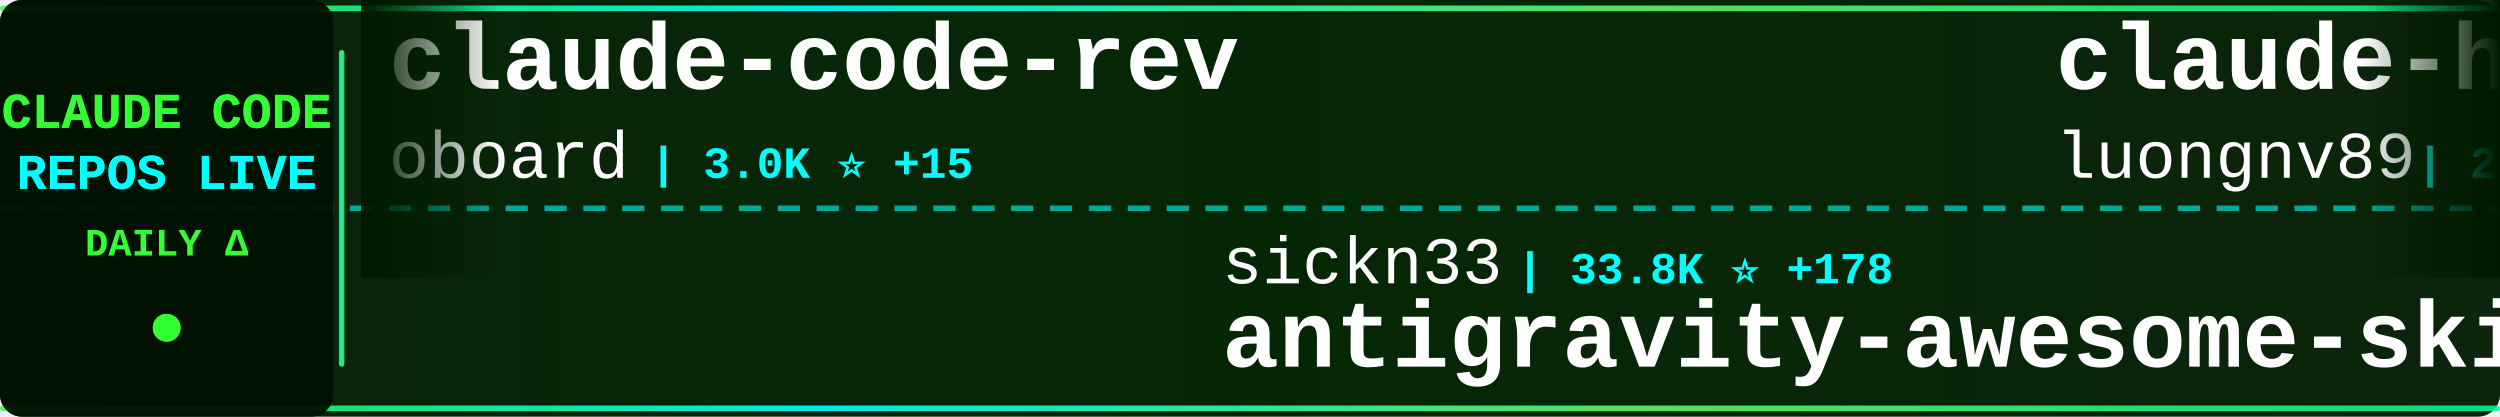
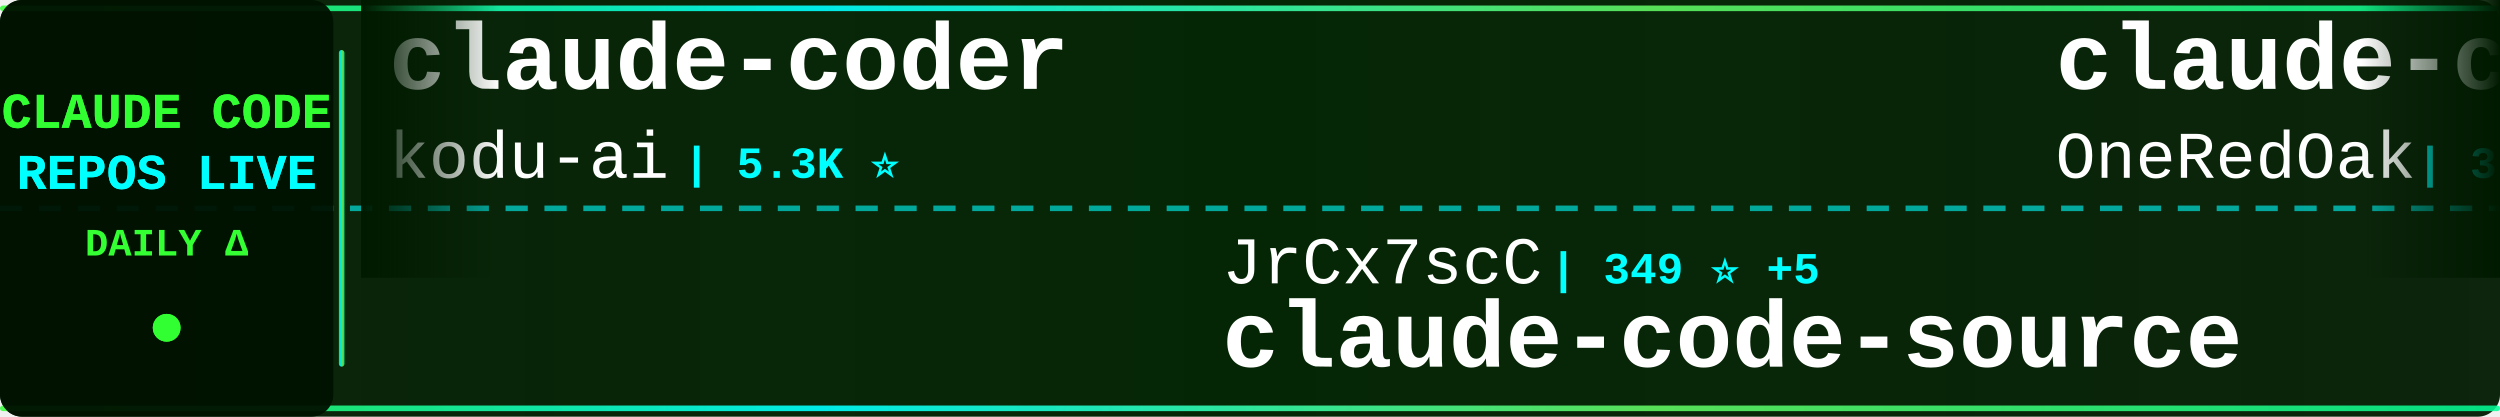
<svg xmlns="http://www.w3.org/2000/svg" width="900" height="150">
  <defs>
    <linearGradient id="tickerBg" x1="0%" y1="0%" x2="100%" y2="0%">
      <stop offset="0%" style="stop-color:#001a00;stop-opacity:0.95" />
      <stop offset="50%" style="stop-color:#002200;stop-opacity:0.98" />
      <stop offset="100%" style="stop-color:#001a00;stop-opacity:0.95" />
    </linearGradient>
    <linearGradient id="borderGrad" x1="0%" y1="0%" x2="100%" y2="0%">
      <stop offset="0%" style="stop-color:#33ff33;stop-opacity:0.85">
        <animate attributeName="stop-opacity" values="0.85;1;0.85" dur="2s" repeatCount="indefinite" />
      </stop>
      <stop offset="33%" style="stop-color:#00ffff;stop-opacity:0.9">
        <animate attributeName="stop-opacity" values="0.9;1;0.9" dur="2.2s" repeatCount="indefinite" />
      </stop>
      <stop offset="66%" style="stop-color:#66ff66;stop-opacity:0.85">
        <animate attributeName="stop-opacity" values="0.85;1;0.85" dur="1.8s" repeatCount="indefinite" />
      </stop>
      <stop offset="100%" style="stop-color:#00ff99;stop-opacity:0.85">
        <animate attributeName="stop-opacity" values="0.85;1;0.85" dur="2s" repeatCount="indefinite" />
      </stop>
    </linearGradient>
    <filter id="textGlow">
      <feGaussianBlur stdDeviation="0.1" result="coloredBlur" />
      <feMerge>
        <feMergeNode in="coloredBlur" />
        <feMergeNode in="SourceGraphic" />
      </feMerge>
    </filter>
    <filter id="metricGlow">
      <feGaussianBlur stdDeviation="0.2" result="coloredBlur" />
      <feMerge>
        <feMergeNode in="coloredBlur" />
        <feMergeNode in="SourceGraphic" />
      </feMerge>
    </filter>
    <linearGradient id="leftFade" x1="0%" y1="0%" x2="100%" y2="0%">
      <stop offset="0%" style="stop-color:#001a00;stop-opacity:1" />
      <stop offset="100%" style="stop-color:#001a00;stop-opacity:0" />
    </linearGradient>
    <linearGradient id="rightFade" x1="0%" y1="0%" x2="100%" y2="0%">
      <stop offset="0%" style="stop-color:#001a00;stop-opacity:0" />
      <stop offset="100%" style="stop-color:#001a00;stop-opacity:1" />
    </linearGradient>
  </defs>
  <rect width="900" height="150" fill="url(#tickerBg)" rx="8" />
  <rect x="0" y="2" width="900" height="2" fill="url(#borderGrad)" rx="1" />
  <rect x="0" y="146" width="900" height="2" fill="url(#borderGrad)" rx="1" />
  <line x1="0" y1="75" x2="900" y2="75" stroke="#00ffff" stroke-width="2" stroke-dasharray="8 6" opacity="0.6" />
  <rect x="0" y="0" width="120" height="150" fill="#001100" opacity="0.95" rx="8" />
  <text x="60" y="46" font-family="'Courier New', monospace" font-size="18" font-weight="bold" fill="#33ff33" text-anchor="middle" filter="url(#textGlow)">
    CLAUDE CODE
  </text>
  <text x="60" y="68" font-family="'Courier New', monospace" font-size="18" font-weight="bold" fill="#00ffff" text-anchor="middle" filter="url(#textGlow)">
    REPOS LIVE
  </text>
  <text x="60" y="92" font-family="'Courier New', monospace" font-size="14" font-weight="bold" fill="#33ff33" text-anchor="middle">
    DAILY Δ
  </text>
  <circle cx="60" cy="118" r="5" fill="#33ff33" filter="url(#metricGlow)">
    <animate attributeName="r" values="4;6;4" dur="1.5s" repeatCount="indefinite" />
    <animate attributeName="opacity" values="0.6;1;0.6" dur="1.5s" repeatCount="indefinite" />
  </circle>
  <rect x="122" y="18" width="2" height="114" fill="url(#borderGrad)" rx="1" />
  <clipPath id="tickerClip">
    <rect x="130" y="0" width="770" height="150" />
  </clipPath>
  <g clip-path="url(#tickerClip)">
    <g id="tickerItems">
      <animateTransform attributeName="transform" attributeType="XML" type="translate" from="0 0" to="-3000 0" dur="54s" repeatCount="indefinite" />
      <g transform="translate(0, 0)">
-         <text x="140" y="32" font-family="'Courier New', monospace" font-size="34" font-weight="bold" fill="#ffffff">claude-code-rev</text>
-         <text x="140" y="64" font-family="'Courier New', monospace" font-size="24" font-weight="normal" fill="#ffffff" opacity="1.0">oboard</text>
-         <text x="234" y="64" font-family="'Courier New', monospace" font-size="16" font-weight="bold" fill="#00ffff"> | 3.0K ⭐ +15</text>
+         <text x="140" y="32" font-family="'Courier New', monospace" font-size="34" font-weight="bold" fill="#ffffff">claude-coder</text>
+         <text x="140" y="64" font-family="'Courier New', monospace" font-size="24" font-weight="normal" fill="#ffffff" opacity="1.0">kodu-ai</text>
+         <text x="246" y="64" font-family="'Courier New', monospace" font-size="16" font-weight="bold" fill="#00ffff"> | 5.3K ⭐</text>
      </g>
      <g transform="translate(300, 0)">
-         <text x="140" y="102" font-family="'Courier New', monospace" font-size="24" font-weight="normal" fill="#ffffff" opacity="1.0">sickn33</text>
-         <text x="246" y="102" font-family="'Courier New', monospace" font-size="16" font-weight="bold" fill="#00ffff"> | 33.8K ⭐ +178</text>
-         <text x="140" y="132" font-family="'Courier New', monospace" font-size="34" font-weight="bold" fill="#ffffff">antigravity-awesome-skil...</text>
+         <text x="140" y="102" font-family="'Courier New', monospace" font-size="24" font-weight="normal" fill="#ffffff" opacity="1.0">JrCx7scC</text>
+         <text x="258" y="102" font-family="'Courier New', monospace" font-size="16" font-weight="bold" fill="#00ffff"> | 349 ⭐ +5</text>
+         <text x="140" y="132" font-family="'Courier New', monospace" font-size="34" font-weight="bold" fill="#ffffff">claude-code-source</text>
      </g>
      <g transform="translate(600, 0)">
-         <text x="140" y="32" font-family="'Courier New', monospace" font-size="34" font-weight="bold" fill="#ffffff">claude-howto</text>
-         <text x="140" y="64" font-family="'Courier New', monospace" font-size="24" font-weight="normal" fill="#ffffff" opacity="1.0">luongnv89</text>
-         <text x="270" y="64" font-family="'Courier New', monospace" font-size="16" font-weight="bold" fill="#00ffff"> | 27.5K ⭐ +164</text>
+         <text x="140" y="32" font-family="'Courier New', monospace" font-size="34" font-weight="bold" fill="#ffffff">claude-code-workflows</text>
+         <text x="140" y="64" font-family="'Courier New', monospace" font-size="24" font-weight="normal" fill="#ffffff" opacity="1.0">OneRedOak</text>
+         <text x="270" y="64" font-family="'Courier New', monospace" font-size="16" font-weight="bold" fill="#00ffff"> | 3.8K ⭐</text>
      </g>
      <g transform="translate(900, 0)">
-         <text x="140" y="102" font-family="'Courier New', monospace" font-size="24" font-weight="normal" fill="#ffffff" opacity="1.0">LING71671</text>
-         <text x="270" y="102" font-family="'Courier New', monospace" font-size="16" font-weight="bold" fill="#00ffff"> | 754 ⭐ +4</text>
-         <text x="140" y="132" font-family="'Courier New', monospace" font-size="34" font-weight="bold" fill="#ffffff">Open-ClaudeCode</text>
+         <text x="140" y="102" font-family="'Courier New', monospace" font-size="24" font-weight="normal" fill="#ffffff" opacity="1.0">sugyan</text>
+         <text x="234" y="102" font-family="'Courier New', monospace" font-size="16" font-weight="bold" fill="#00ffff"> | 1.0K ⭐ +2</text>
+         <text x="140" y="132" font-family="'Courier New', monospace" font-size="34" font-weight="bold" fill="#ffffff">claude-code-webui</text>
      </g>
      <g transform="translate(1200, 0)">
-         <text x="140" y="32" font-family="'Courier New', monospace" font-size="34" font-weight="bold" fill="#ffffff">claude-code-pm-course</text>
-         <text x="140" y="64" font-family="'Courier New', monospace" font-size="24" font-weight="normal" fill="#ffffff" opacity="1.0">carlvellotti</text>
-         <text x="306" y="64" font-family="'Courier New', monospace" font-size="16" font-weight="bold" fill="#00ffff"> | 1.9K ⭐ +5</text>
+         <text x="140" y="32" font-family="'Courier New', monospace" font-size="34" font-weight="bold" fill="#ffffff">claude-code-ultimate-gui...</text>
+         <text x="140" y="64" font-family="'Courier New', monospace" font-size="24" font-weight="normal" fill="#ffffff" opacity="1.0">FlorianBruniaux</text>
+         <text x="342" y="64" font-family="'Courier New', monospace" font-size="16" font-weight="bold" fill="#00ffff"> | 3.6K ⭐ +40</text>
      </g>
      <g transform="translate(1500, 0)">
-         <text x="140" y="102" font-family="'Courier New', monospace" font-size="24" font-weight="normal" fill="#ffffff" opacity="1.0">fazxes</text>
-         <text x="234" y="102" font-family="'Courier New', monospace" font-size="16" font-weight="bold" fill="#00ffff"> | 207 ⭐</text>
-         <text x="140" y="132" font-family="'Courier New', monospace" font-size="34" font-weight="bold" fill="#ffffff">Claude-code</text>
+         <text x="140" y="102" font-family="'Courier New', monospace" font-size="24" font-weight="normal" fill="#ffffff" opacity="1.0">edmund-io</text>
+         <text x="270" y="102" font-family="'Courier New', monospace" font-size="16" font-weight="bold" fill="#00ffff"> | 1.4K ⭐ +2</text>
+         <text x="140" y="132" font-family="'Courier New', monospace" font-size="34" font-weight="bold" fill="#ffffff">edmunds-claude-code</text>
      </g>
      <g transform="translate(1800, 0)">
-         <text x="140" y="32" font-family="'Courier New', monospace" font-size="34" font-weight="bold" fill="#ffffff">claude-code-guide</text>
-         <text x="140" y="64" font-family="'Courier New', monospace" font-size="24" font-weight="normal" fill="#ffffff" opacity="1.0">zebbern</text>
-         <text x="246" y="64" font-family="'Courier New', monospace" font-size="16" font-weight="bold" fill="#00ffff"> | 4.0K ⭐ +3</text>
+         <text x="140" y="32" font-family="'Courier New', monospace" font-size="34" font-weight="bold" fill="#ffffff">everything-claude-code</text>
+         <text x="140" y="64" font-family="'Courier New', monospace" font-size="24" font-weight="normal" fill="#ffffff" opacity="1.0">affaan-m</text>
+         <text x="258" y="64" font-family="'Courier New', monospace" font-size="16" font-weight="bold" fill="#00ffff"> | 160.4K ⭐ +802</text>
      </g>
      <g transform="translate(2100, 0)">
+         <text x="140" y="102" font-family="'Courier New', monospace" font-size="24" font-weight="normal" fill="#ffffff" opacity="1.0">AprilNEA</text>
+         <text x="258" y="102" font-family="'Courier New', monospace" font-size="16" font-weight="bold" fill="#00ffff"> | 372 ⭐</text>
+         <text x="140" y="132" font-family="'Courier New', monospace" font-size="34" font-weight="bold" fill="#ffffff">claude-code-source</text>
+       </g>
+       <g transform="translate(2400, 0)">
+         <text x="140" y="32" font-family="'Courier New', monospace" font-size="34" font-weight="bold" fill="#ffffff">claude-code-prompts</text>
+         <text x="140" y="64" font-family="'Courier New', monospace" font-size="24" font-weight="normal" fill="#ffffff" opacity="1.0">repowise-dev</text>
+         <text x="306" y="64" font-family="'Courier New', monospace" font-size="16" font-weight="bold" fill="#00ffff"> | 944 ⭐ +2</text>
+       </g>
+       <g transform="translate(2700, 0)">
        <text x="140" y="102" font-family="'Courier New', monospace" font-size="24" font-weight="normal" fill="#ffffff" opacity="1.0">https-deeplearning-ai</text>
        <text x="414" y="102" font-family="'Courier New', monospace" font-size="16" font-weight="bold" fill="#00ffff"> | 489 ⭐ +2</text>
        <text x="140" y="132" font-family="'Courier New', monospace" font-size="34" font-weight="bold" fill="#ffffff">sc-claude-code-files</text>
      </g>
-       <g transform="translate(2400, 0)">
-         <text x="140" y="32" font-family="'Courier New', monospace" font-size="34" font-weight="bold" fill="#ffffff">happy</text>
-         <text x="140" y="64" font-family="'Courier New', monospace" font-size="24" font-weight="normal" fill="#ffffff" opacity="1.0">slopus</text>
-         <text x="234" y="64" font-family="'Courier New', monospace" font-size="16" font-weight="bold" fill="#00ffff"> | 18.7K ⭐ +68</text>
-       </g>
-       <g transform="translate(2700, 0)">
-         <text x="140" y="102" font-family="'Courier New', monospace" font-size="24" font-weight="normal" fill="#ffffff" opacity="1.0">wanshuiyin</text>
-         <text x="282" y="102" font-family="'Courier New', monospace" font-size="16" font-weight="bold" fill="#00ffff"> | 7.0K ⭐ +51</text>
-         <text x="140" y="132" font-family="'Courier New', monospace" font-size="34" font-weight="bold" fill="#ffffff">Auto-claude-code-researc...</text>
-       </g>
      <g transform="translate(3000, 0)">
-         <text x="140" y="32" font-family="'Courier New', monospace" font-size="34" font-weight="bold" fill="#ffffff">claude-code-rev</text>
-         <text x="140" y="64" font-family="'Courier New', monospace" font-size="24" font-weight="normal" fill="#ffffff" opacity="1.0">oboard</text>
-         <text x="234" y="64" font-family="'Courier New', monospace" font-size="16" font-weight="bold" fill="#00ffff"> | 3.0K ⭐ +15</text>
+         <text x="140" y="32" font-family="'Courier New', monospace" font-size="34" font-weight="bold" fill="#ffffff">claude-coder</text>
+         <text x="140" y="64" font-family="'Courier New', monospace" font-size="24" font-weight="normal" fill="#ffffff" opacity="1.0">kodu-ai</text>
+         <text x="246" y="64" font-family="'Courier New', monospace" font-size="16" font-weight="bold" fill="#00ffff"> | 5.3K ⭐</text>
      </g>
      <g transform="translate(3300, 0)">
-         <text x="140" y="102" font-family="'Courier New', monospace" font-size="24" font-weight="normal" fill="#ffffff" opacity="1.0">sickn33</text>
-         <text x="246" y="102" font-family="'Courier New', monospace" font-size="16" font-weight="bold" fill="#00ffff"> | 33.8K ⭐ +178</text>
-         <text x="140" y="132" font-family="'Courier New', monospace" font-size="34" font-weight="bold" fill="#ffffff">antigravity-awesome-skil...</text>
+         <text x="140" y="102" font-family="'Courier New', monospace" font-size="24" font-weight="normal" fill="#ffffff" opacity="1.0">JrCx7scC</text>
+         <text x="258" y="102" font-family="'Courier New', monospace" font-size="16" font-weight="bold" fill="#00ffff"> | 349 ⭐ +5</text>
+         <text x="140" y="132" font-family="'Courier New', monospace" font-size="34" font-weight="bold" fill="#ffffff">claude-code-source</text>
      </g>
      <g transform="translate(3600, 0)">
-         <text x="140" y="32" font-family="'Courier New', monospace" font-size="34" font-weight="bold" fill="#ffffff">claude-howto</text>
-         <text x="140" y="64" font-family="'Courier New', monospace" font-size="24" font-weight="normal" fill="#ffffff" opacity="1.0">luongnv89</text>
-         <text x="270" y="64" font-family="'Courier New', monospace" font-size="16" font-weight="bold" fill="#00ffff"> | 27.5K ⭐ +164</text>
+         <text x="140" y="32" font-family="'Courier New', monospace" font-size="34" font-weight="bold" fill="#ffffff">claude-code-workflows</text>
+         <text x="140" y="64" font-family="'Courier New', monospace" font-size="24" font-weight="normal" fill="#ffffff" opacity="1.0">OneRedOak</text>
+         <text x="270" y="64" font-family="'Courier New', monospace" font-size="16" font-weight="bold" fill="#00ffff"> | 3.8K ⭐</text>
      </g>
      <g transform="translate(3900, 0)">
-         <text x="140" y="102" font-family="'Courier New', monospace" font-size="24" font-weight="normal" fill="#ffffff" opacity="1.0">LING71671</text>
-         <text x="270" y="102" font-family="'Courier New', monospace" font-size="16" font-weight="bold" fill="#00ffff"> | 754 ⭐ +4</text>
-         <text x="140" y="132" font-family="'Courier New', monospace" font-size="34" font-weight="bold" fill="#ffffff">Open-ClaudeCode</text>
+         <text x="140" y="102" font-family="'Courier New', monospace" font-size="24" font-weight="normal" fill="#ffffff" opacity="1.0">sugyan</text>
+         <text x="234" y="102" font-family="'Courier New', monospace" font-size="16" font-weight="bold" fill="#00ffff"> | 1.0K ⭐ +2</text>
+         <text x="140" y="132" font-family="'Courier New', monospace" font-size="34" font-weight="bold" fill="#ffffff">claude-code-webui</text>
      </g>
    </g>
  </g>
  <rect x="130" y="0" width="50" height="100" fill="url(#leftFade)" />
  <rect x="850" y="0" width="50" height="100" fill="url(#rightFade)" />
</svg>
